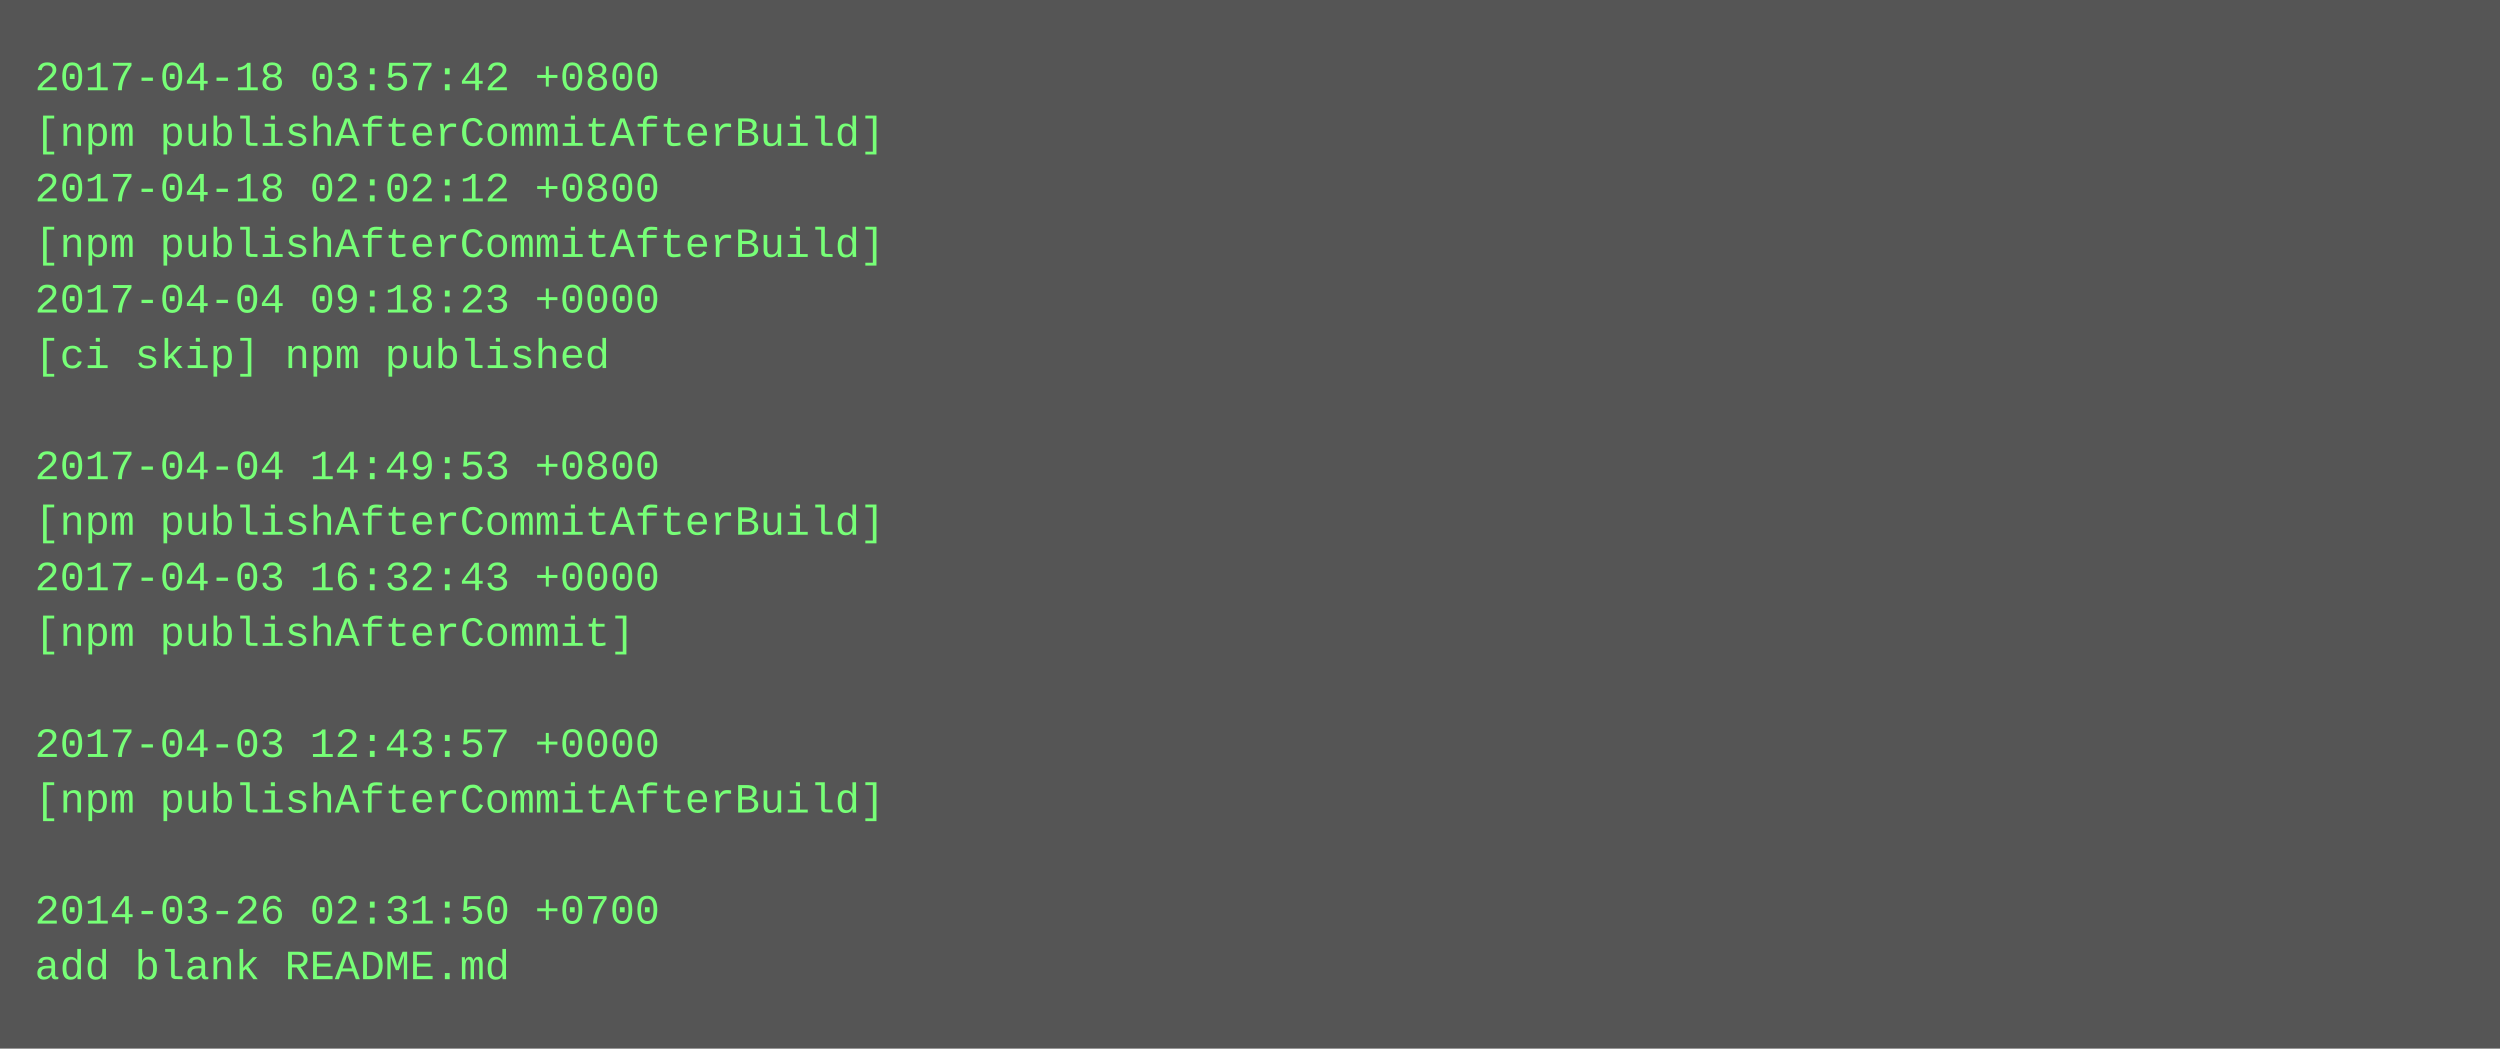
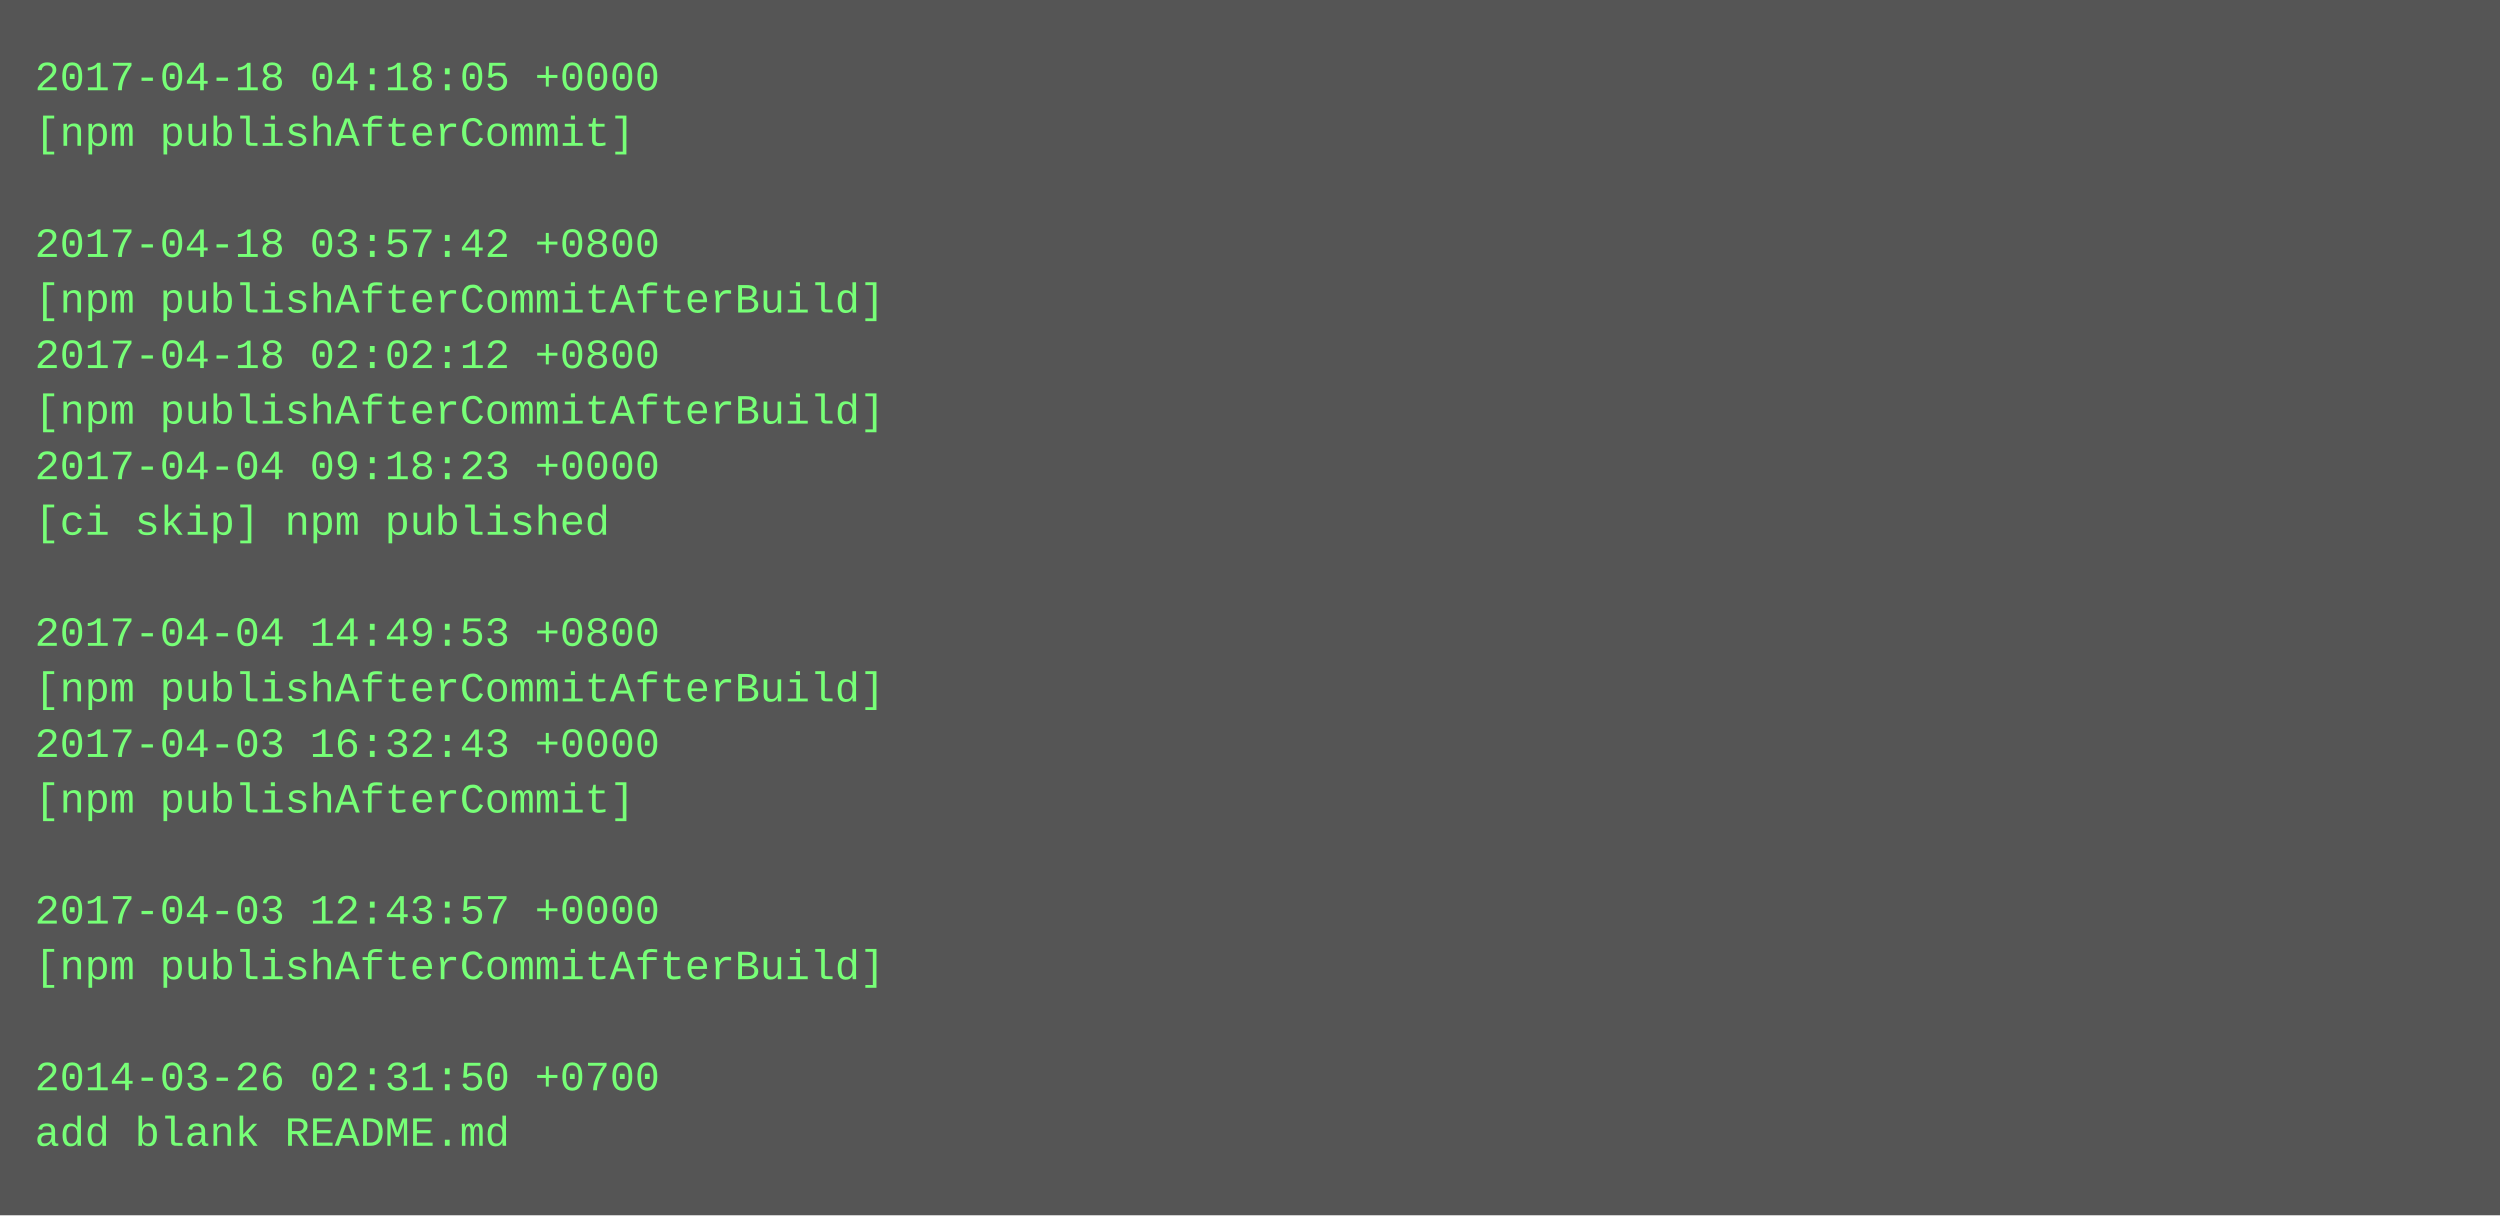
- <svg xmlns="http://www.w3.org/2000/svg" height="302" width="720">
-   <rect height="302" fill="#555" width="720" />
+ <svg xmlns="http://www.w3.org/2000/svg" height="350" width="720">
+   <rect height="350" fill="#555" width="720" />
  <text fill="#7f7" font-family="Courier New" font-size="12" xml:space="preserve">
-     <tspan x="10" y="26">2017-04-18 03:57:42 +0800</tspan>
-     <tspan x="10" y="42">[npm publishAfterCommitAfterBuild]</tspan>
-     <tspan x="10" y="58">2017-04-18 02:02:12 +0800</tspan>
-     <tspan x="10" y="74">[npm publishAfterCommitAfterBuild]</tspan>
-     <tspan x="10" y="90">2017-04-04 09:18:23 +0000</tspan>
-     <tspan x="10" y="106">[ci skip] npm published</tspan>
-     <tspan x="10" y="122" />
-     <tspan x="10" y="138">2017-04-04 14:49:53 +0800</tspan>
-     <tspan x="10" y="154">[npm publishAfterCommitAfterBuild]</tspan>
-     <tspan x="10" y="170">2017-04-03 16:32:43 +0000</tspan>
-     <tspan x="10" y="186">[npm publishAfterCommit]</tspan>
-     <tspan x="10" y="202" />
-     <tspan x="10" y="218">2017-04-03 12:43:57 +0000</tspan>
-     <tspan x="10" y="234">[npm publishAfterCommitAfterBuild]</tspan>
+     <tspan x="10" y="26">2017-04-18 04:18:05 +0000</tspan>
+     <tspan x="10" y="42">[npm publishAfterCommit]</tspan>
+     <tspan x="10" y="58" />
+     <tspan x="10" y="74">2017-04-18 03:57:42 +0800</tspan>
+     <tspan x="10" y="90">[npm publishAfterCommitAfterBuild]</tspan>
+     <tspan x="10" y="106">2017-04-18 02:02:12 +0800</tspan>
+     <tspan x="10" y="122">[npm publishAfterCommitAfterBuild]</tspan>
+     <tspan x="10" y="138">2017-04-04 09:18:23 +0000</tspan>
+     <tspan x="10" y="154">[ci skip] npm published</tspan>
+     <tspan x="10" y="170" />
+     <tspan x="10" y="186">2017-04-04 14:49:53 +0800</tspan>
+     <tspan x="10" y="202">[npm publishAfterCommitAfterBuild]</tspan>
+     <tspan x="10" y="218">2017-04-03 16:32:43 +0000</tspan>
+     <tspan x="10" y="234">[npm publishAfterCommit]</tspan>
    <tspan x="10" y="250" />
-     <tspan x="10" y="266">2014-03-26 02:31:50 +0700</tspan>
-     <tspan x="10" y="282">add blank README.md</tspan>
+     <tspan x="10" y="266">2017-04-03 12:43:57 +0000</tspan>
+     <tspan x="10" y="282">[npm publishAfterCommitAfterBuild]</tspan>
+     <tspan x="10" y="298" />
+     <tspan x="10" y="314">2014-03-26 02:31:50 +0700</tspan>
+     <tspan x="10" y="330">add blank README.md</tspan>
  </text>
</svg>
